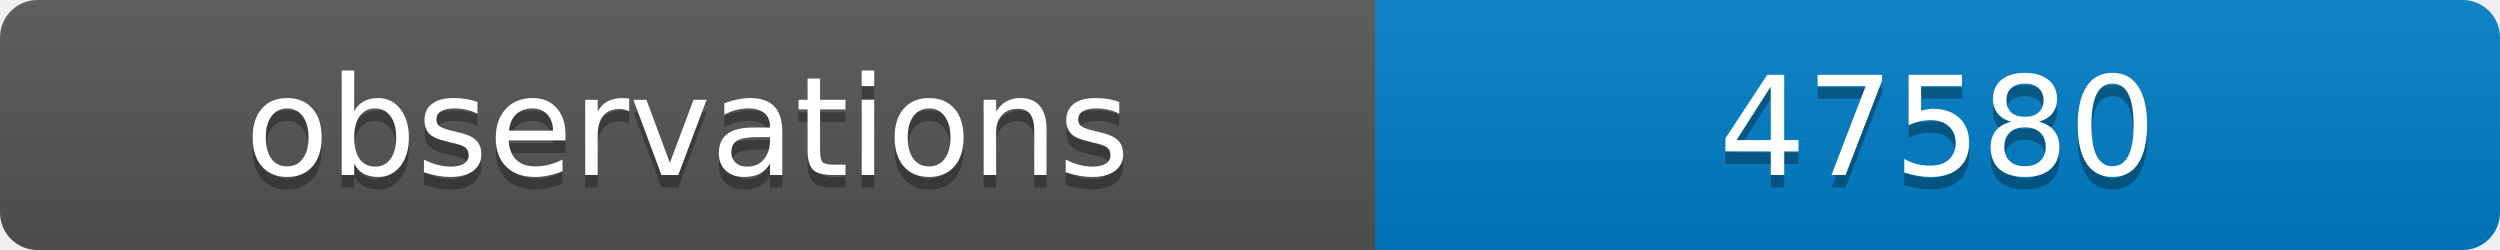
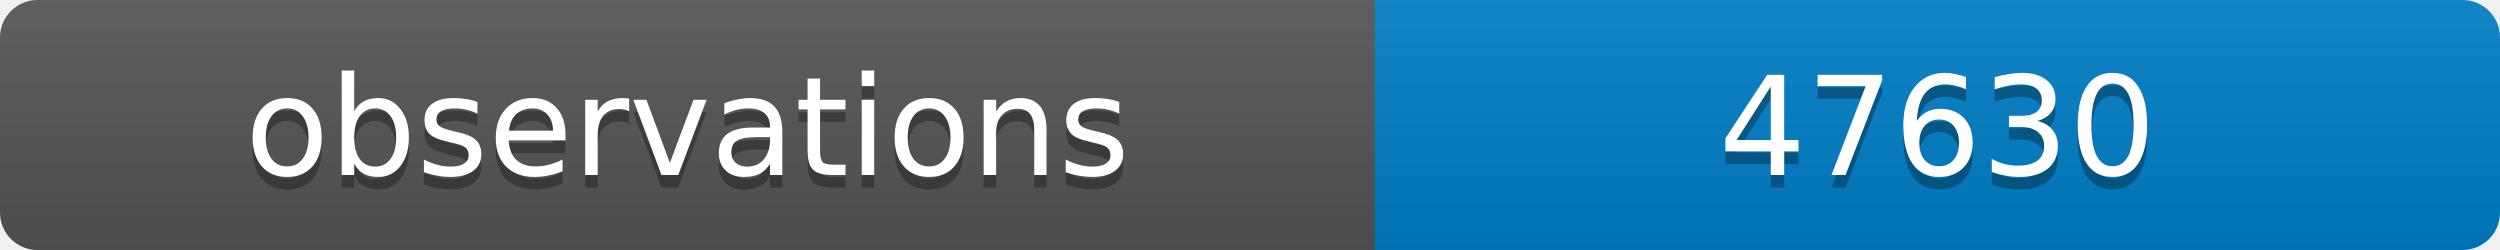
<svg xmlns="http://www.w3.org/2000/svg" width="200" height="20">
  <linearGradient id="b" x2="0" y2="100%">
    <stop offset="0" stop-color="#bbb" stop-opacity=".1" />
    <stop offset="1" stop-opacity=".1" />
  </linearGradient>
  <clipPath id="a">
    <rect width="200" height="20" rx="3" fill="#fff" />
  </clipPath>
  <g clip-path="url(#a)">
    <path fill="#555" d="M0 0h110v20H0z" />
    <path fill="#007ec6" d="M110 0h90v20H110z" />
    <path fill="url(#b)" d="M0 0h200v20H0z" />
  </g>
  <g fill="#fff" text-anchor="middle" font-family="DejaVu Sans,Verdana,Geneva,sans-serif" font-size="11">
    <text x="55" y="15" fill="#010101" fill-opacity=".3">observations</text>
    <text x="55" y="14">observations</text>
-     <text x="155" y="15" fill="#010101" fill-opacity=".3">47580</text>
-     <text x="155" y="14">47580</text>
+     <text x="155" y="15" fill="#010101" fill-opacity=".3">47630</text>
+     <text x="155" y="14">47630</text>
  </g>
</svg>
